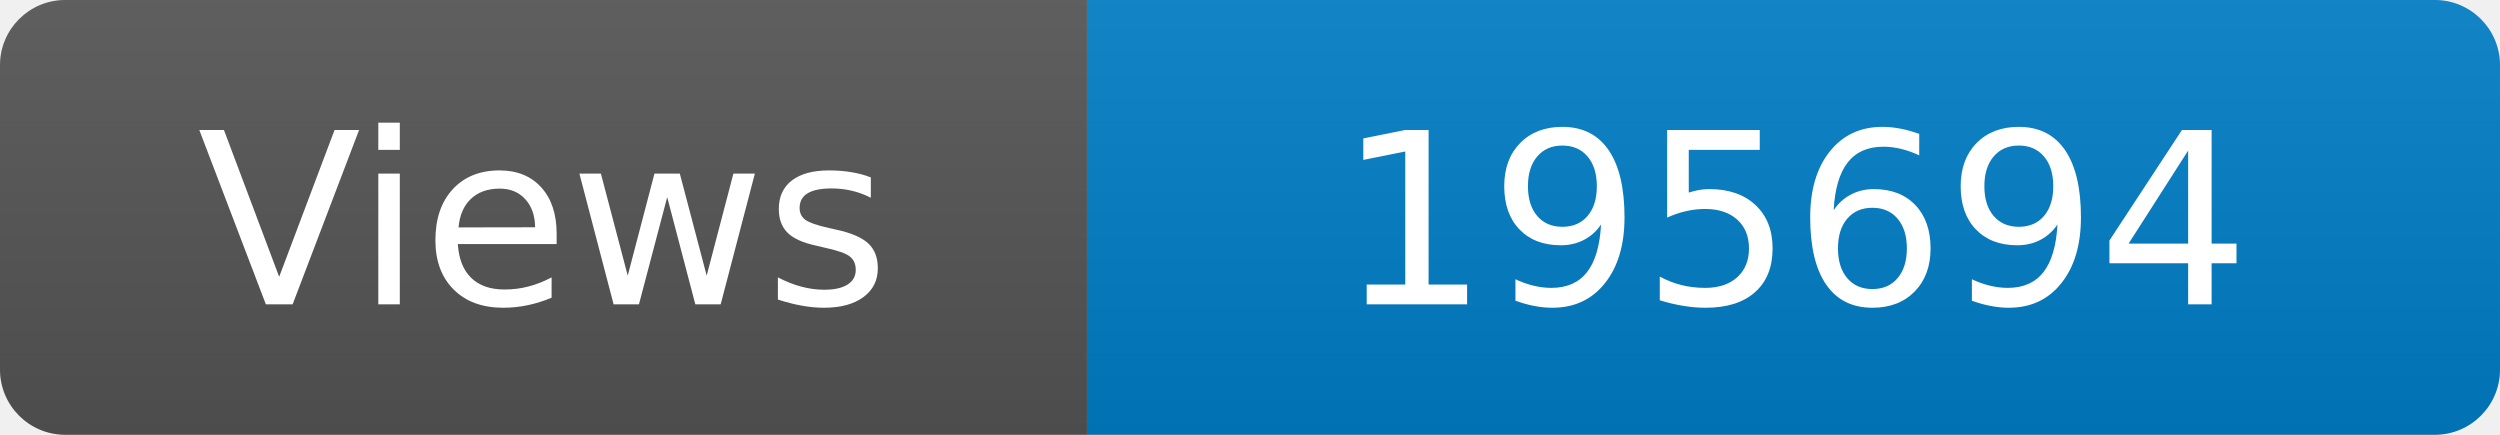
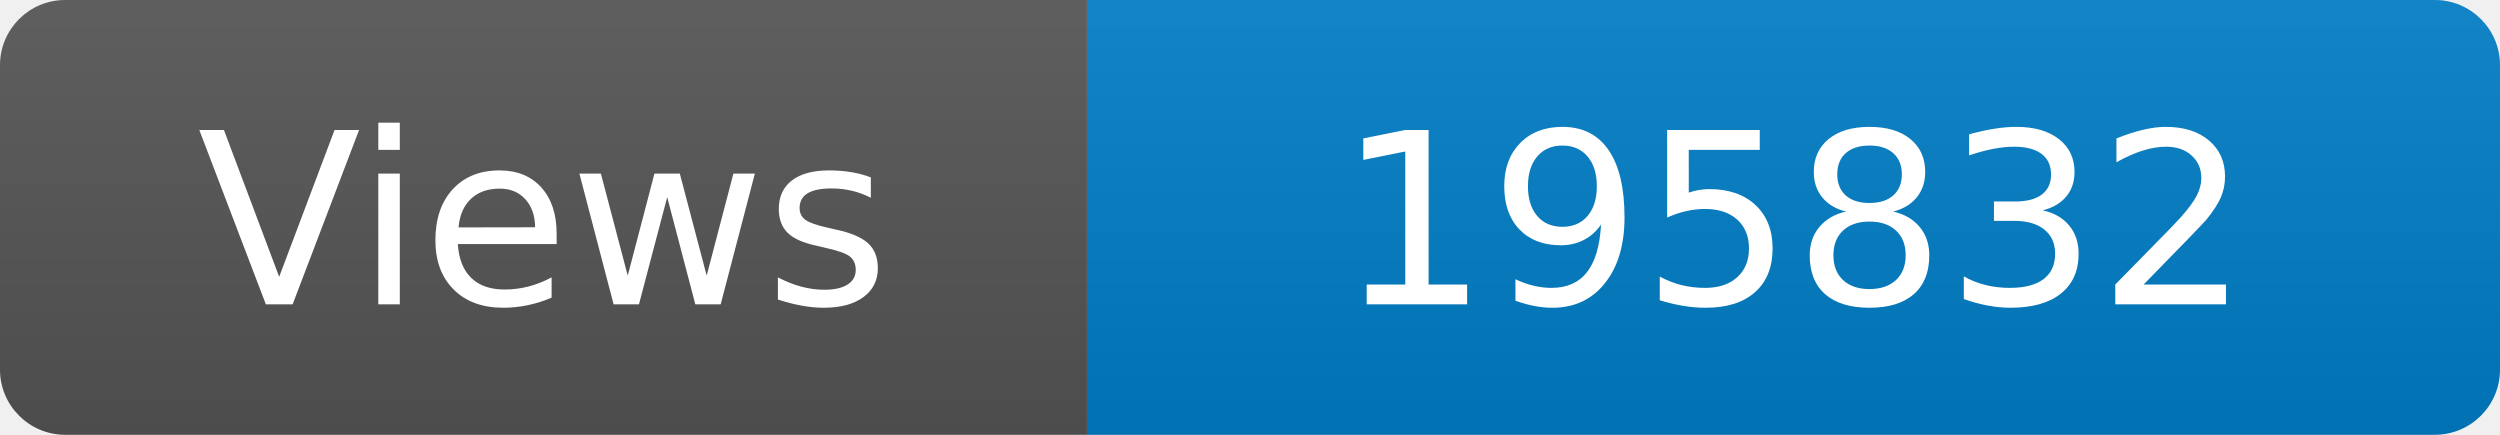
<svg xmlns="http://www.w3.org/2000/svg" width="115" height="20" role="img" aria-label="Maintained?: yes">
  <linearGradient id="s" x2="0" y2="100%">
    <stop offset="0" stop-color="#bbb" stop-opacity=".1" />
    <stop offset="1" stop-opacity=".1" />
  </linearGradient>
  <clipPath id="r">
    <rect width="115" height="20" rx="3" fill="#fff" />
  </clipPath>
  <g clip-path="url(#r)">
    <rect width="50" height="20" fill="#555" />
    <rect x="50" width="160" height="20" fill="#007ec6" />
    <rect width="115" height="20" fill="url(#s)" />
  </g>
  <g fill="#fff" text-anchor="middle" font-family="Verdana,Geneva,DejaVu Sans,sans-serif" font-size="110">
    <text x="250" y="140" transform="scale(.1)" fill="#fff">Views</text>
-     <text x="825" y="140" transform="scale(.1)" fill="#fff">195694</text>
+     <text x="825" y="140" transform="scale(.1)" fill="#fff">195832</text>
  </g>
</svg>
